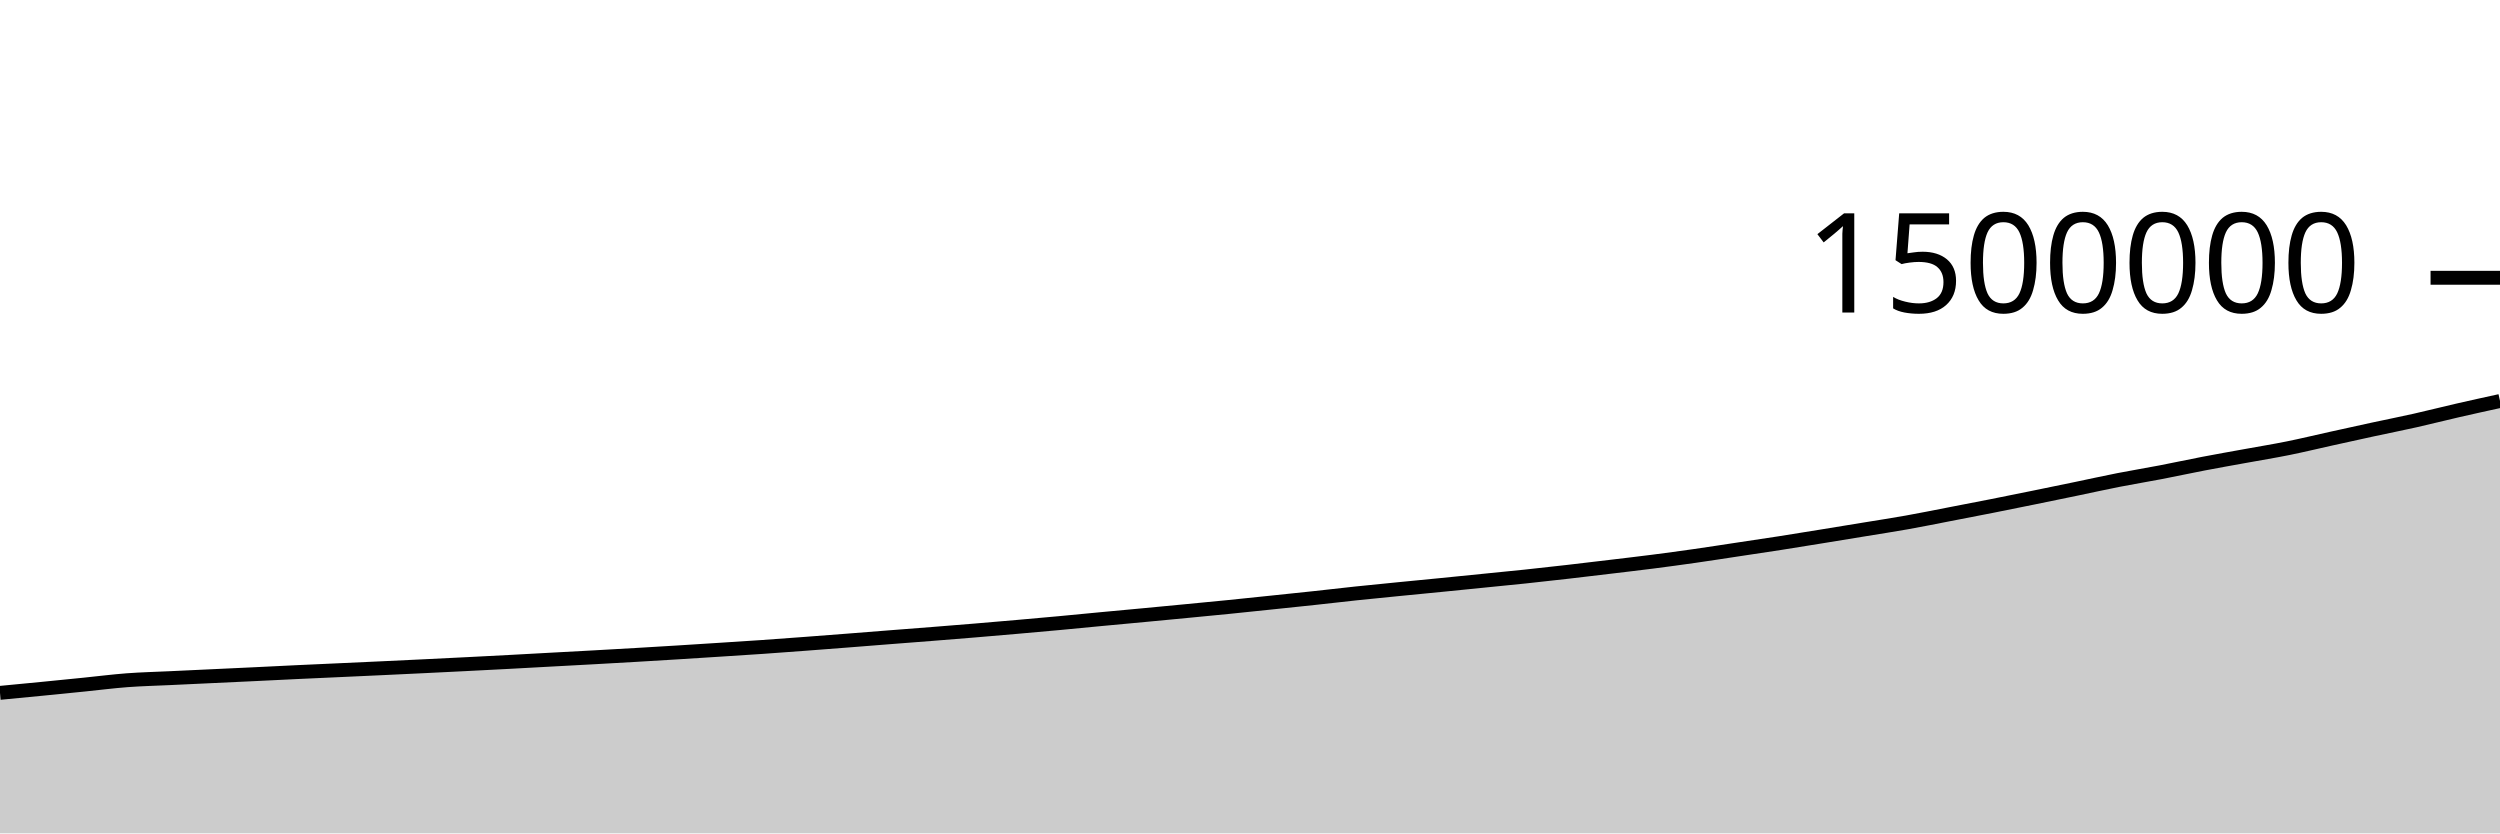
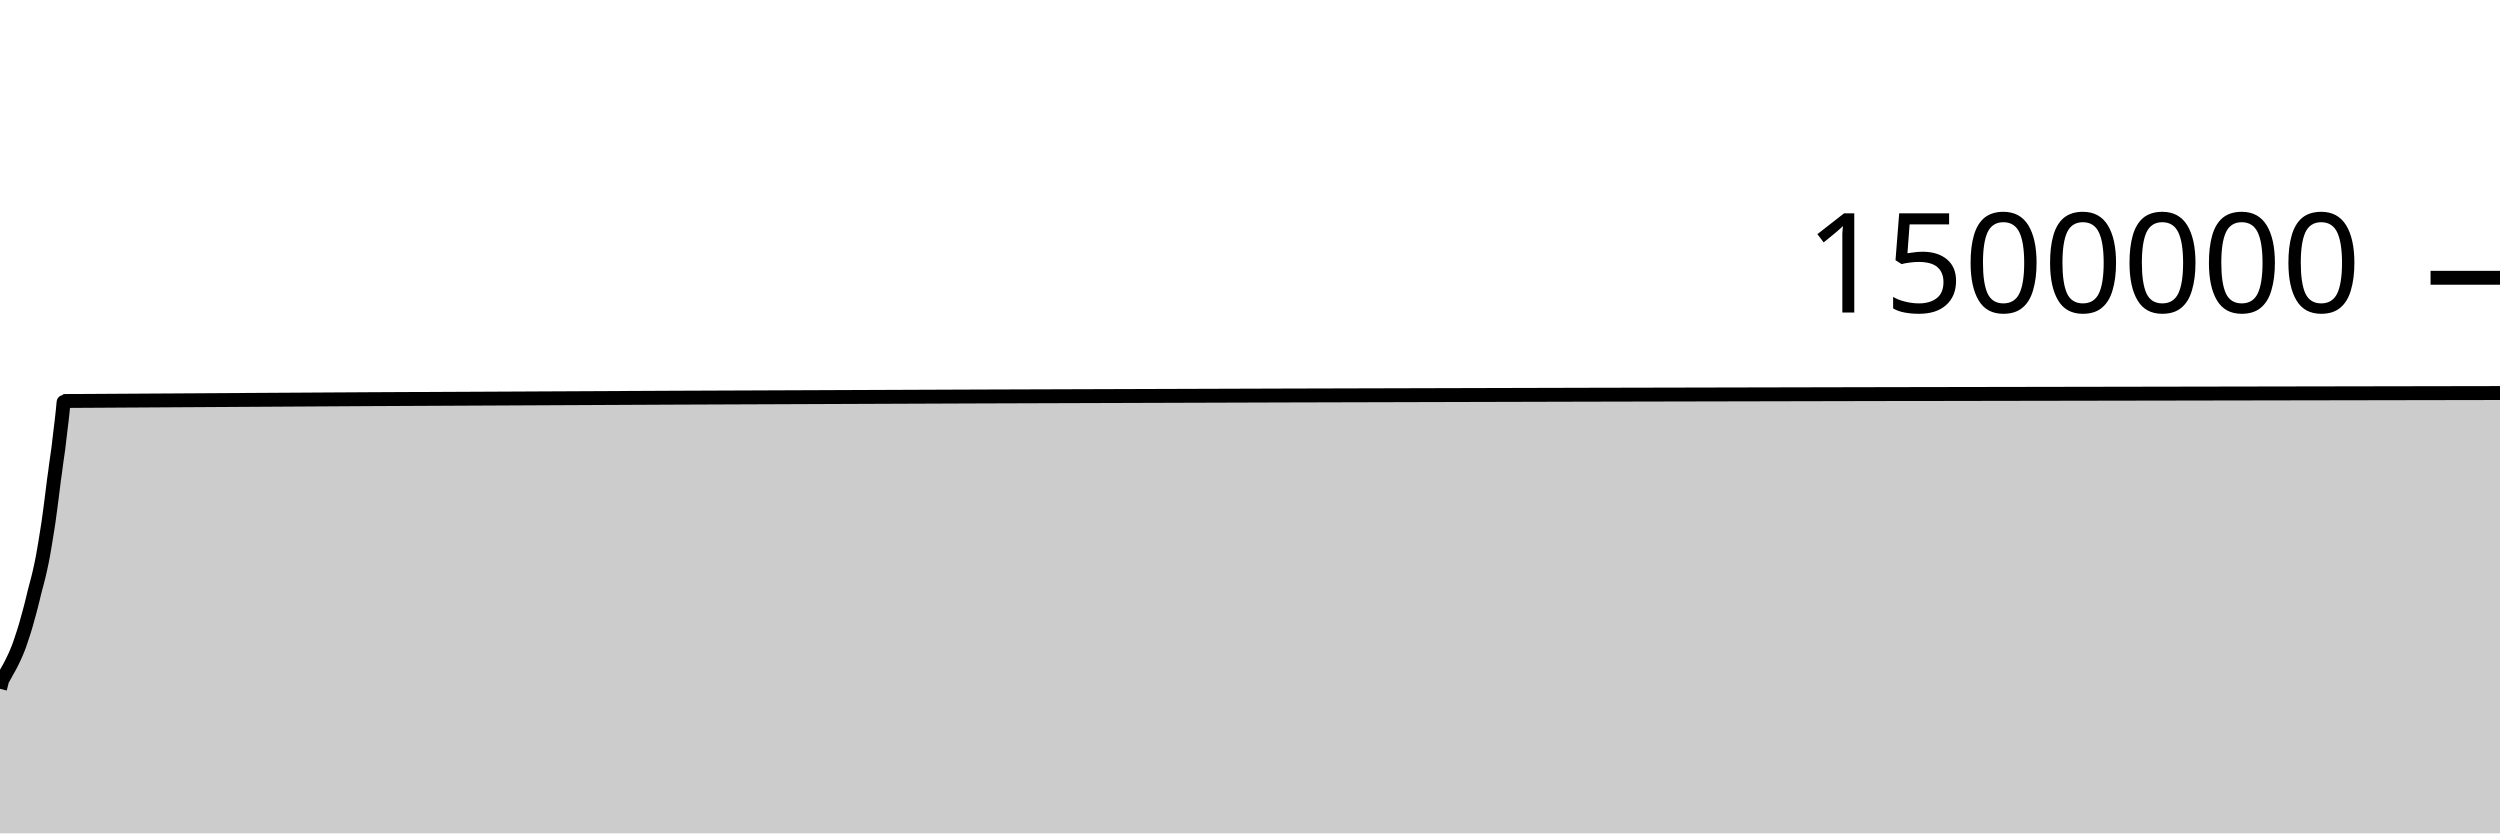
<svg xmlns="http://www.w3.org/2000/svg" viewBox="0 0 180 60">
  <g transform="translate(0,20)">
-     <path class="area" fill="rgba(0, 0, 0, 0.2)" d="M0,29.886C1.017,29.789,2.034,29.692,3.051,29.592C4.068,29.492,5.085,29.389,6.102,29.287C7.119,29.184,8.136,29.053,9.153,28.976C10.169,28.9,11.186,28.876,12.203,28.828C13.22,28.779,14.237,28.733,15.254,28.685C16.271,28.638,17.288,28.591,18.305,28.542C19.322,28.493,20.339,28.441,21.356,28.393C22.373,28.345,23.39,28.3,24.407,28.254C25.424,28.207,26.441,28.161,27.458,28.114C28.475,28.066,29.492,28.019,30.508,27.969C31.525,27.92,32.542,27.869,33.559,27.818C34.576,27.766,35.593,27.715,36.61,27.661C37.627,27.607,38.644,27.55,39.661,27.494C40.678,27.439,41.695,27.385,42.712,27.329C43.729,27.273,44.746,27.216,45.763,27.156C46.78,27.097,47.797,27.035,48.814,26.972C49.831,26.908,50.847,26.844,51.864,26.778C52.881,26.713,53.898,26.649,54.915,26.579C55.932,26.509,56.949,26.432,57.966,26.356C58.983,26.28,60,26.202,61.017,26.122C62.034,26.043,63.051,25.96,64.068,25.881C65.085,25.801,66.102,25.724,67.119,25.644C68.136,25.563,69.153,25.483,70.169,25.398C71.186,25.314,72.203,25.226,73.22,25.137C74.237,25.048,75.254,24.958,76.271,24.864C77.288,24.77,78.305,24.668,79.322,24.572C80.339,24.476,81.356,24.384,82.373,24.288C83.39,24.193,84.407,24.095,85.424,23.997C86.441,23.9,87.458,23.803,88.475,23.701C89.492,23.599,90.508,23.491,91.525,23.385C92.542,23.279,93.559,23.175,94.576,23.065C95.593,22.955,96.61,22.834,97.627,22.727C98.644,22.619,99.661,22.521,100.678,22.42C101.695,22.32,102.712,22.223,103.729,22.122C104.746,22.022,105.763,21.919,106.78,21.816C107.797,21.714,108.814,21.617,109.831,21.509C110.847,21.401,111.864,21.288,112.881,21.171C113.898,21.055,114.915,20.932,115.932,20.81C116.949,20.688,117.966,20.571,118.983,20.44C120,20.309,121.017,20.172,122.034,20.026C123.051,19.881,124.068,19.721,125.085,19.568C126.102,19.415,127.119,19.265,128.136,19.107C129.153,18.948,130.169,18.781,131.186,18.617C132.203,18.452,133.22,18.285,134.237,18.118C135.254,17.951,136.271,17.796,137.288,17.615C138.305,17.434,139.322,17.227,140.339,17.03C141.356,16.834,142.373,16.638,143.39,16.437C144.407,16.235,145.424,16.029,146.441,15.822C147.458,15.615,148.475,15.405,149.492,15.194C150.508,14.983,151.525,14.757,152.542,14.557C153.559,14.358,154.576,14.192,155.593,13.997C156.61,13.801,157.627,13.579,158.644,13.384C159.661,13.189,160.678,13.011,161.695,12.826C162.712,12.64,163.729,12.477,164.746,12.271C165.763,12.066,166.78,11.818,167.797,11.593C168.814,11.369,169.831,11.143,170.847,10.923C171.864,10.703,172.881,10.503,173.898,10.274C174.915,10.045,175.932,9.784,176.949,9.551C177.966,9.317,178.983,9.095,180,8.872L180,40C178.983,40,177.966,40,176.949,40C175.932,40,174.915,40,173.898,40C172.881,40,171.864,40,170.847,40C169.831,40,168.814,40,167.797,40C166.78,40,165.763,40,164.746,40C163.729,40,162.712,40,161.695,40C160.678,40,159.661,40,158.644,40C157.627,40,156.61,40,155.593,40C154.576,40,153.559,40,152.542,40C151.525,40,150.508,40,149.492,40C148.475,40,147.458,40,146.441,40C145.424,40,144.407,40,143.39,40C142.373,40,141.356,40,140.339,40C139.322,40,138.305,40,137.288,40C136.271,40,135.254,40,134.237,40C133.22,40,132.203,40,131.186,40C130.169,40,129.153,40,128.136,40C127.119,40,126.102,40,125.085,40C124.068,40,123.051,40,122.034,40C121.017,40,120,40,118.983,40C117.966,40,116.949,40,115.932,40C114.915,40,113.898,40,112.881,40C111.864,40,110.847,40,109.831,40C108.814,40,107.797,40,106.78,40C105.763,40,104.746,40,103.729,40C102.712,40,101.695,40,100.678,40C99.661,40,98.644,40,97.627,40C96.61,40,95.593,40,94.576,40C93.559,40,92.542,40,91.525,40C90.508,40,89.492,40,88.475,40C87.458,40,86.441,40,85.424,40C84.407,40,83.39,40,82.373,40C81.356,40,80.339,40,79.322,40C78.305,40,77.288,40,76.271,40C75.254,40,74.237,40,73.22,40C72.203,40,71.186,40,70.169,40C69.153,40,68.136,40,67.119,40C66.102,40,65.085,40,64.068,40C63.051,40,62.034,40,61.017,40C60,40,58.983,40,57.966,40C56.949,40,55.932,40,54.915,40C53.898,40,52.881,40,51.864,40C50.847,40,49.831,40,48.814,40C47.797,40,46.78,40,45.763,40C44.746,40,43.729,40,42.712,40C41.695,40,40.678,40,39.661,40C38.644,40,37.627,40,36.61,40C35.593,40,34.576,40,33.559,40C32.542,40,31.525,40,30.508,40C29.492,40,28.475,40,27.458,40C26.441,40,25.424,40,24.407,40C23.39,40,22.373,40,21.356,40C20.339,40,19.322,40,18.305,40C17.288,40,16.271,40,15.254,40C14.237,40,13.22,40,12.203,40C11.186,40,10.169,40,9.153,40C8.136,40,7.119,40,6.102,40C5.085,40,4.068,40,3.051,40C2.034,40,1.017,40,0,40Z" />
-     <path class="line" stroke="black" fill="none" d="M0,29.886C1.017,29.789,2.034,29.692,3.051,29.592C4.068,29.492,5.085,29.389,6.102,29.287C7.119,29.184,8.136,29.053,9.153,28.976C10.169,28.9,11.186,28.876,12.203,28.828C13.22,28.779,14.237,28.733,15.254,28.685C16.271,28.638,17.288,28.591,18.305,28.542C19.322,28.493,20.339,28.441,21.356,28.393C22.373,28.345,23.39,28.3,24.407,28.254C25.424,28.207,26.441,28.161,27.458,28.114C28.475,28.066,29.492,28.019,30.508,27.969C31.525,27.92,32.542,27.869,33.559,27.818C34.576,27.766,35.593,27.715,36.61,27.661C37.627,27.607,38.644,27.55,39.661,27.494C40.678,27.439,41.695,27.385,42.712,27.329C43.729,27.273,44.746,27.216,45.763,27.156C46.78,27.097,47.797,27.035,48.814,26.972C49.831,26.908,50.847,26.844,51.864,26.778C52.881,26.713,53.898,26.649,54.915,26.579C55.932,26.509,56.949,26.432,57.966,26.356C58.983,26.28,60,26.202,61.017,26.122C62.034,26.043,63.051,25.96,64.068,25.881C65.085,25.801,66.102,25.724,67.119,25.644C68.136,25.563,69.153,25.483,70.169,25.398C71.186,25.314,72.203,25.226,73.22,25.137C74.237,25.048,75.254,24.958,76.271,24.864C77.288,24.77,78.305,24.668,79.322,24.572C80.339,24.476,81.356,24.384,82.373,24.288C83.39,24.193,84.407,24.095,85.424,23.997C86.441,23.9,87.458,23.803,88.475,23.701C89.492,23.599,90.508,23.491,91.525,23.385C92.542,23.279,93.559,23.175,94.576,23.065C95.593,22.955,96.61,22.834,97.627,22.727C98.644,22.619,99.661,22.521,100.678,22.42C101.695,22.32,102.712,22.223,103.729,22.122C104.746,22.022,105.763,21.919,106.78,21.816C107.797,21.714,108.814,21.617,109.831,21.509C110.847,21.401,111.864,21.288,112.881,21.171C113.898,21.055,114.915,20.932,115.932,20.81C116.949,20.688,117.966,20.571,118.983,20.44C120,20.309,121.017,20.172,122.034,20.026C123.051,19.881,124.068,19.721,125.085,19.568C126.102,19.415,127.119,19.265,128.136,19.107C129.153,18.948,130.169,18.781,131.186,18.617C132.203,18.452,133.22,18.285,134.237,18.118C135.254,17.951,136.271,17.796,137.288,17.615C138.305,17.434,139.322,17.227,140.339,17.03C141.356,16.834,142.373,16.638,143.39,16.437C144.407,16.235,145.424,16.029,146.441,15.822C147.458,15.615,148.475,15.405,149.492,15.194C150.508,14.983,151.525,14.757,152.542,14.557C153.559,14.358,154.576,14.192,155.593,13.997C156.61,13.801,157.627,13.579,158.644,13.384C159.661,13.189,160.678,13.011,161.695,12.826C162.712,12.64,163.729,12.477,164.746,12.271C165.763,12.066,166.78,11.818,167.797,11.593C168.814,11.369,169.831,11.143,170.847,10.923C171.864,10.703,172.881,10.503,173.898,10.274C174.915,10.045,175.932,9.784,176.949,9.551C177.966,9.317,178.983,9.095,180,8.872" />
+     <path class="area" fill="rgba(0, 0, 0, 0.2)" d="M0,29.592C0.026,29.491,0.053,29.389,0.079,29.287C0.106,29.184,0.132,29.053,0.159,28.976C0.185,28.9,0.211,28.876,0.238,28.828C0.264,28.779,0.291,28.733,0.317,28.685C0.344,28.638,0.37,28.591,0.396,28.542C0.423,28.493,0.449,28.441,0.476,28.393C0.502,28.345,0.529,28.3,0.555,28.254C0.581,28.207,0.608,28.161,0.634,28.114C0.661,28.066,0.687,28.019,0.714,27.969C0.74,27.92,0.767,27.869,0.793,27.818C0.819,27.766,0.846,27.715,0.872,27.661C0.899,27.607,0.925,27.55,0.952,27.494C0.978,27.439,1.004,27.385,1.031,27.329C1.057,27.273,1.084,27.216,1.11,27.156C1.137,27.097,1.163,27.035,1.189,26.972C1.216,26.908,1.242,26.844,1.269,26.778C1.295,26.713,1.322,26.649,1.348,26.579C1.374,26.509,1.401,26.432,1.427,26.356C1.454,26.28,1.48,26.202,1.507,26.122C1.533,26.043,1.559,25.96,1.586,25.881C1.612,25.801,1.639,25.724,1.665,25.644C1.692,25.563,1.718,25.483,1.744,25.398C1.771,25.314,1.797,25.226,1.824,25.137C1.85,25.048,1.877,24.958,1.903,24.864C1.93,24.77,1.956,24.668,1.982,24.572C2.009,24.476,2.035,24.384,2.062,24.288C2.088,24.193,2.115,24.095,2.141,23.997C2.167,23.9,2.194,23.803,2.22,23.701C2.247,23.599,2.273,23.491,2.3,23.385C2.326,23.279,2.352,23.175,2.379,23.065C2.405,22.955,2.432,22.834,2.458,22.727C2.485,22.619,2.511,22.521,2.537,22.42C2.564,22.32,2.59,22.223,2.617,22.122C2.643,22.022,2.67,21.919,2.696,21.816C2.722,21.714,2.749,21.617,2.775,21.509C2.802,21.401,2.828,21.288,2.855,21.171C2.881,21.055,2.907,20.932,2.934,20.81C2.96,20.688,2.987,20.571,3.013,20.44C3.04,20.309,3.066,20.172,3.093,20.026C3.119,19.881,3.145,19.721,3.172,19.568C3.198,19.415,3.225,19.265,3.251,19.107C3.278,18.948,3.304,18.781,3.33,18.617C3.357,18.452,3.383,18.285,3.41,18.118C3.436,17.951,3.463,17.796,3.489,17.615C3.515,17.434,3.542,17.227,3.568,17.03C3.595,16.834,3.621,16.638,3.648,16.437C3.674,16.235,3.7,16.029,3.727,15.822C3.753,15.615,3.78,15.405,3.806,15.194C3.833,14.983,3.859,14.757,3.885,14.557C3.912,14.358,3.938,14.192,3.965,13.997C3.991,13.801,4.018,13.579,4.044,13.384C4.07,13.189,4.097,13.011,4.123,12.826C4.15,12.64,4.176,12.477,4.203,12.271C4.229,12.066,4.256,11.818,4.282,11.593C4.308,11.369,4.335,11.143,4.361,10.923C4.388,10.703,4.414,10.503,4.441,10.274C4.467,10.045,4.493,9.784,4.52,9.551C4.546,9.317,4.573,8.873,4.599,8.872C63.066,8.489,121.533,8.393,180,8.298L180,40C121.533,40,63.066,40,4.599,40C4.573,40,4.546,40,4.52,40C4.493,40,4.467,40,4.441,40C4.414,40,4.388,40,4.361,40C4.335,40,4.308,40,4.282,40C4.256,40,4.229,40,4.203,40C4.176,40,4.15,40,4.123,40C4.097,40,4.07,40,4.044,40C4.018,40,3.991,40,3.965,40C3.938,40,3.912,40,3.885,40C3.859,40,3.833,40,3.806,40C3.78,40,3.753,40,3.727,40C3.7,40,3.674,40,3.648,40C3.621,40,3.595,40,3.568,40C3.542,40,3.515,40,3.489,40C3.463,40,3.436,40,3.41,40C3.383,40,3.357,40,3.33,40C3.304,40,3.278,40,3.251,40C3.225,40,3.198,40,3.172,40C3.145,40,3.119,40,3.093,40C3.066,40,3.04,40,3.013,40C2.987,40,2.96,40,2.934,40C2.907,40,2.881,40,2.855,40C2.828,40,2.802,40,2.775,40C2.749,40,2.722,40,2.696,40C2.67,40,2.643,40,2.617,40C2.59,40,2.564,40,2.537,40C2.511,40,2.485,40,2.458,40C2.432,40,2.405,40,2.379,40C2.352,40,2.326,40,2.3,40C2.273,40,2.247,40,2.22,40C2.194,40,2.167,40,2.141,40C2.115,40,2.088,40,2.062,40C2.035,40,2.009,40,1.982,40C1.956,40,1.93,40,1.903,40C1.877,40,1.85,40,1.824,40C1.797,40,1.771,40,1.744,40C1.718,40,1.692,40,1.665,40C1.639,40,1.612,40,1.586,40C1.559,40,1.533,40,1.507,40C1.48,40,1.454,40,1.427,40C1.401,40,1.374,40,1.348,40C1.322,40,1.295,40,1.269,40C1.242,40,1.216,40,1.189,40C1.163,40,1.137,40,1.11,40C1.084,40,1.057,40,1.031,40C1.004,40,0.978,40,0.952,40C0.925,40,0.899,40,0.872,40C0.846,40,0.819,40,0.793,40C0.767,40,0.74,40,0.714,40C0.687,40,0.661,40,0.634,40C0.608,40,0.581,40,0.555,40C0.529,40,0.502,40,0.476,40C0.449,40,0.423,40,0.396,40C0.37,40,0.344,40,0.317,40C0.291,40,0.264,40,0.238,40C0.211,40,0.185,40,0.159,40C0.132,40,0.106,40,0.079,40C0.053,40,0.026,40,0,40Z" />
+     <path class="line" stroke="black" fill="none" d="M0,29.592C0.026,29.491,0.053,29.389,0.079,29.287C0.106,29.184,0.132,29.053,0.159,28.976C0.185,28.9,0.211,28.876,0.238,28.828C0.264,28.779,0.291,28.733,0.317,28.685C0.344,28.638,0.37,28.591,0.396,28.542C0.423,28.493,0.449,28.441,0.476,28.393C0.502,28.345,0.529,28.3,0.555,28.254C0.581,28.207,0.608,28.161,0.634,28.114C0.661,28.066,0.687,28.019,0.714,27.969C0.74,27.92,0.767,27.869,0.793,27.818C0.819,27.766,0.846,27.715,0.872,27.661C0.899,27.607,0.925,27.55,0.952,27.494C0.978,27.439,1.004,27.385,1.031,27.329C1.057,27.273,1.084,27.216,1.11,27.156C1.137,27.097,1.163,27.035,1.189,26.972C1.216,26.908,1.242,26.844,1.269,26.778C1.295,26.713,1.322,26.649,1.348,26.579C1.374,26.509,1.401,26.432,1.427,26.356C1.454,26.28,1.48,26.202,1.507,26.122C1.533,26.043,1.559,25.96,1.586,25.881C1.612,25.801,1.639,25.724,1.665,25.644C1.692,25.563,1.718,25.483,1.744,25.398C1.771,25.314,1.797,25.226,1.824,25.137C1.85,25.048,1.877,24.958,1.903,24.864C1.93,24.77,1.956,24.668,1.982,24.572C2.009,24.476,2.035,24.384,2.062,24.288C2.088,24.193,2.115,24.095,2.141,23.997C2.167,23.9,2.194,23.803,2.22,23.701C2.247,23.599,2.273,23.491,2.3,23.385C2.326,23.279,2.352,23.175,2.379,23.065C2.405,22.955,2.432,22.834,2.458,22.727C2.485,22.619,2.511,22.521,2.537,22.42C2.564,22.32,2.59,22.223,2.617,22.122C2.643,22.022,2.67,21.919,2.696,21.816C2.722,21.714,2.749,21.617,2.775,21.509C2.802,21.401,2.828,21.288,2.855,21.171C2.881,21.055,2.907,20.932,2.934,20.81C2.96,20.688,2.987,20.571,3.013,20.44C3.04,20.309,3.066,20.172,3.093,20.026C3.119,19.881,3.145,19.721,3.172,19.568C3.198,19.415,3.225,19.265,3.251,19.107C3.278,18.948,3.304,18.781,3.33,18.617C3.357,18.452,3.383,18.285,3.41,18.118C3.436,17.951,3.463,17.796,3.489,17.615C3.515,17.434,3.542,17.227,3.568,17.03C3.595,16.834,3.621,16.638,3.648,16.437C3.674,16.235,3.7,16.029,3.727,15.822C3.753,15.615,3.78,15.405,3.806,15.194C3.833,14.983,3.859,14.757,3.885,14.557C3.912,14.358,3.938,14.192,3.965,13.997C3.991,13.801,4.018,13.579,4.044,13.384C4.07,13.189,4.097,13.011,4.123,12.826C4.15,12.64,4.176,12.477,4.203,12.271C4.229,12.066,4.256,11.818,4.282,11.593C4.308,11.369,4.335,11.143,4.361,10.923C4.388,10.703,4.414,10.503,4.441,10.274C4.467,10.045,4.493,9.784,4.52,9.551C4.546,9.317,4.573,8.873,4.599,8.872C63.066,8.489,121.533,8.393,180,8.298" />
    <path class="axis-ceiling" stroke-width="1" stroke="black" fill="none" d="M175,0L180,0" />
    <text class="axis-ceiling-label" font-family="sans-serif" text-anchor="end" font-size="10px" x="170" y="2.5">1500000</text>
  </g>
</svg>
